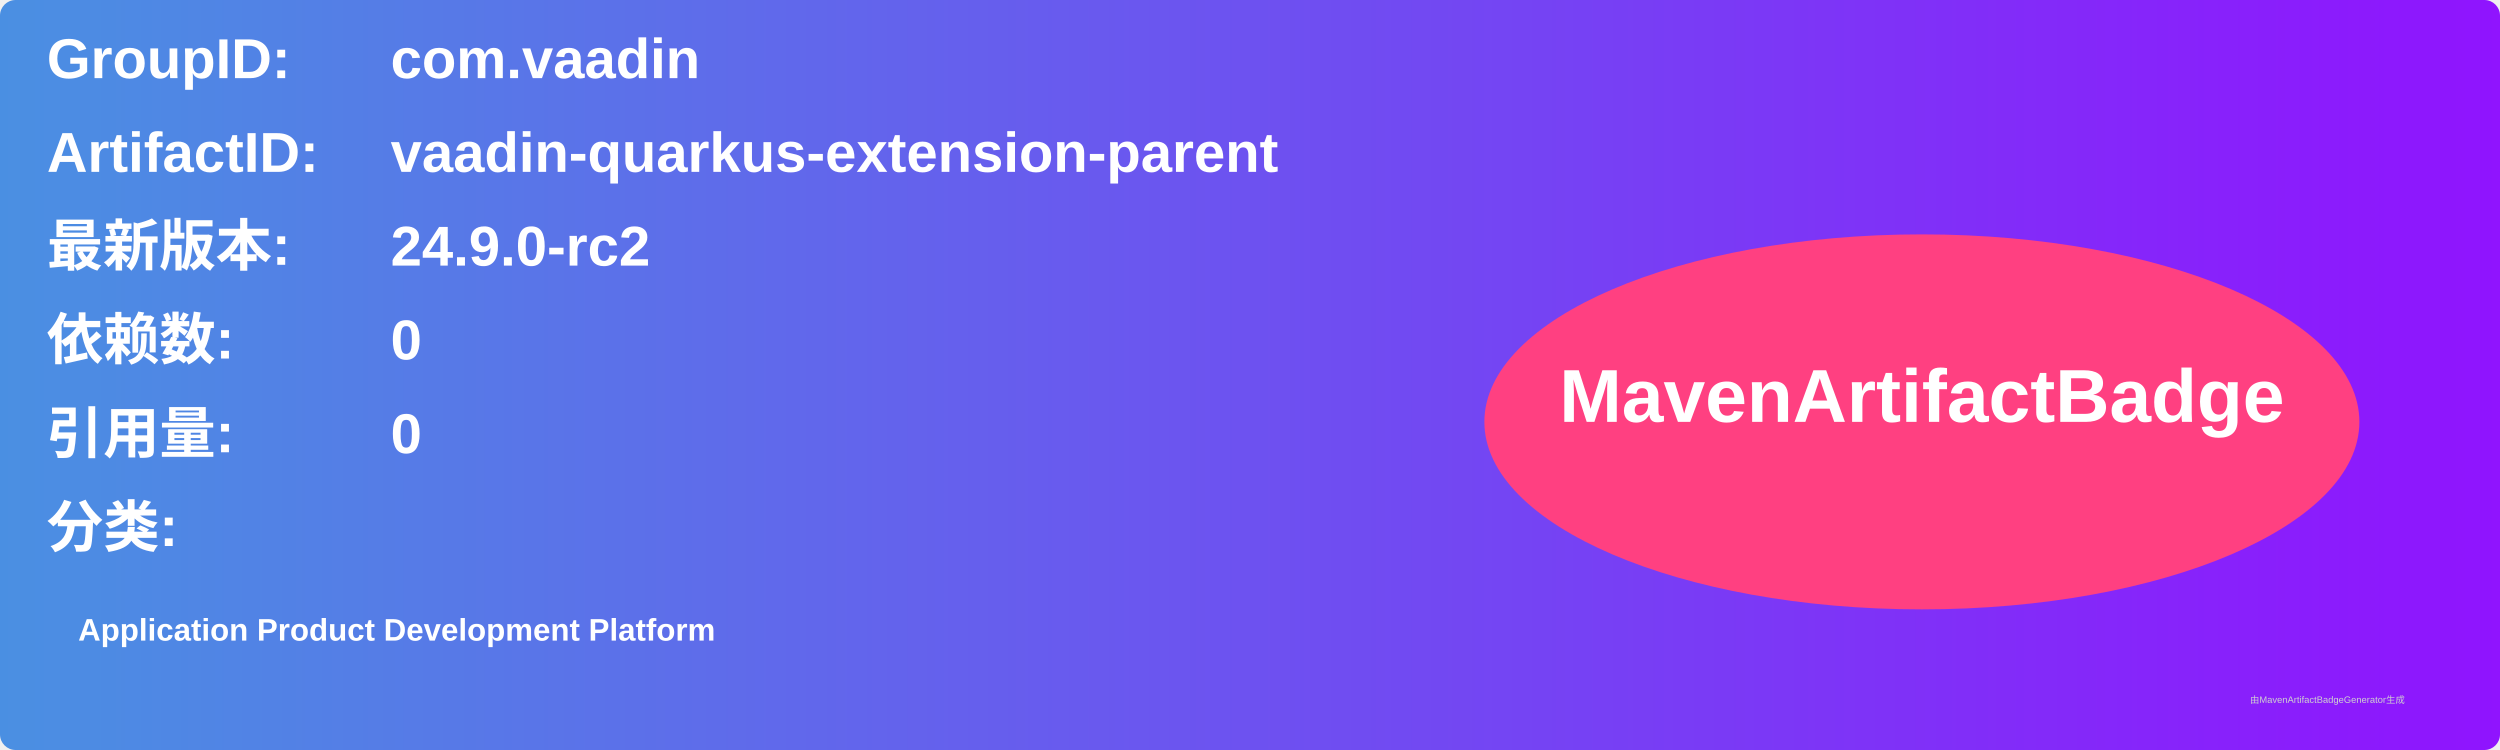
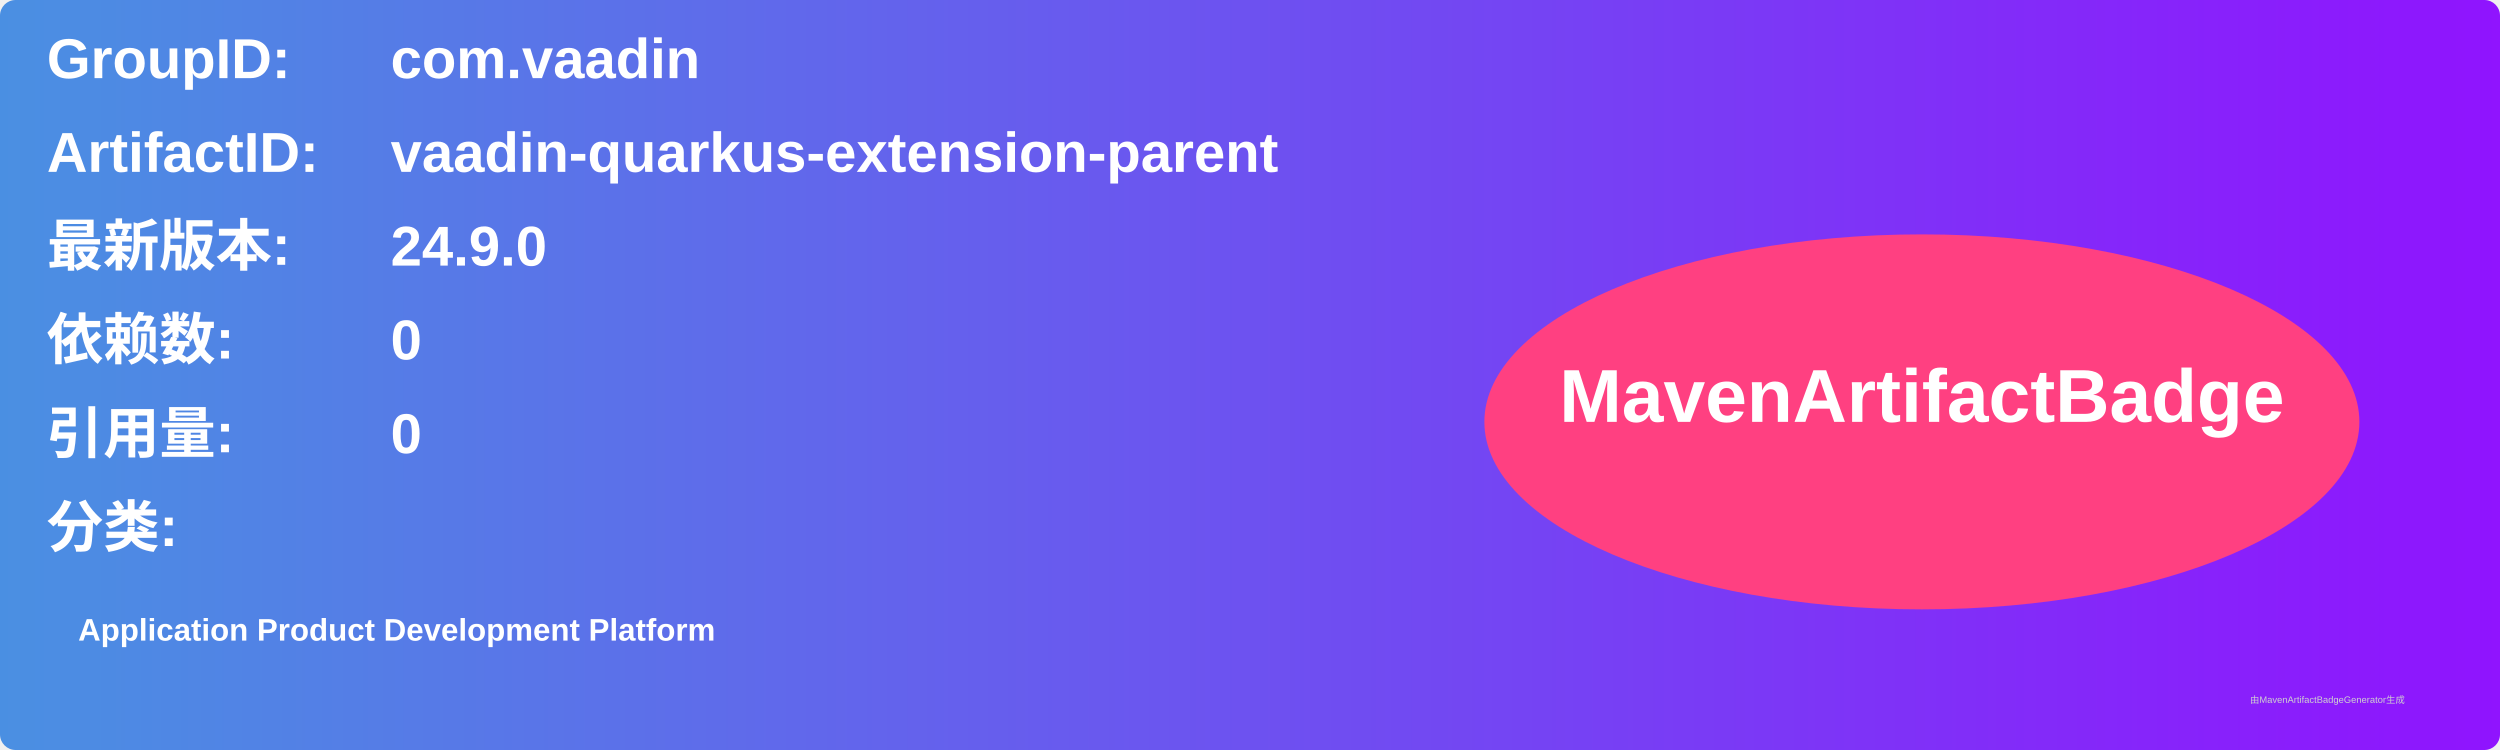
<svg xmlns="http://www.w3.org/2000/svg" width="800" height="240" viewBox="0 0 800 240">
  <linearGradient id="grad" x1="0%" y1="0%" x2="100%" y2="0%">
    <stop offset="0%" stop-color="#4a90e2" />
    <stop offset="100%" stop-color="#9013fe" />
  </linearGradient>
  <rect width="100%" height="100%" rx="5" ry="5" fill="url(#grad)" />
  <g transform="translate(15, 15)">
    <text x="0" y="10" font-family="Arial" font-size="18" fill="white" font-weight="bold" width="260">GroupID:</text>
    <text x="110" y="10" font-family="Arial" font-size="18" fill="white" font-weight="bold" width="460">com.vaadin</text>
    <text x="0" y="40" font-family="Arial" font-size="18" fill="white" font-weight="bold" width="260">ArtifactID:</text>
    <text x="110" y="40" font-family="Arial" font-size="18" fill="white" font-weight="bold" width="460">vaadin-quarkus-extension-parent</text>
    <text x="0" y="70" font-family="Arial" font-size="18" fill="white" font-weight="bold">最新版本:</text>
    <text x="110" y="70" font-family="Arial" font-size="18" fill="white" font-weight="bold">
-       <tspan font-weight="bold">24.9.0-rc2</tspan>
+       <tspan font-weight="bold">24.9.0</tspan>
    </text>
    <text x="0" y="100" font-family="Arial" font-size="18" fill="white" font-weight="bold">依赖数: </text>
    <text x="110" y="100" font-family="Arial" font-size="18" fill="white">
      <tspan font-weight="bold">0</tspan>
    </text>
    <text x="0" y="130" font-family="Arial" font-size="18" fill="white" font-weight="bold">引用量: </text>
    <text x="110" y="130" font-family="Arial" font-size="18" fill="white">
      <tspan font-weight="bold">0</tspan>
    </text>
    <text x="0" y="160" font-family="Arial" font-size="18" fill="white" font-weight="bold">分类:</text>
    <text x="10" y="190" font-family="Arial" font-size="10" fill="white">
      <tspan font-weight="bold">Application Product Development Platform</tspan>
    </text>
    <ellipse cx="600" cy="120" rx="140" ry="60" fill="#ff4081" />
    <text x="600" y="120" text-anchor="middle" font-family="Arial" font-size="24" fill="white" font-weight="bold">MavenArtifactBadge</text>
  </g>
  <text x="720" y="225" font-family="Arial" font-size="3" fill="#d0d0d0">由MavenArtifactBadgeGenerator生成</text>
</svg>
